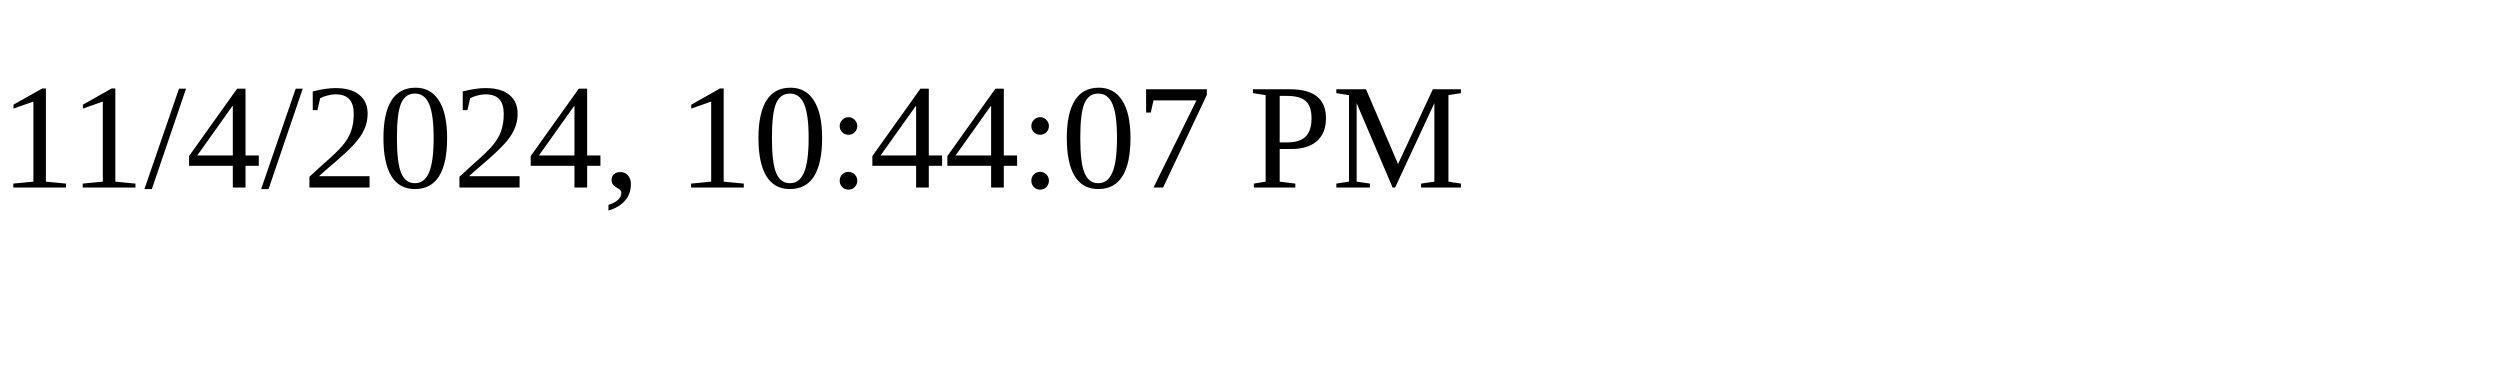
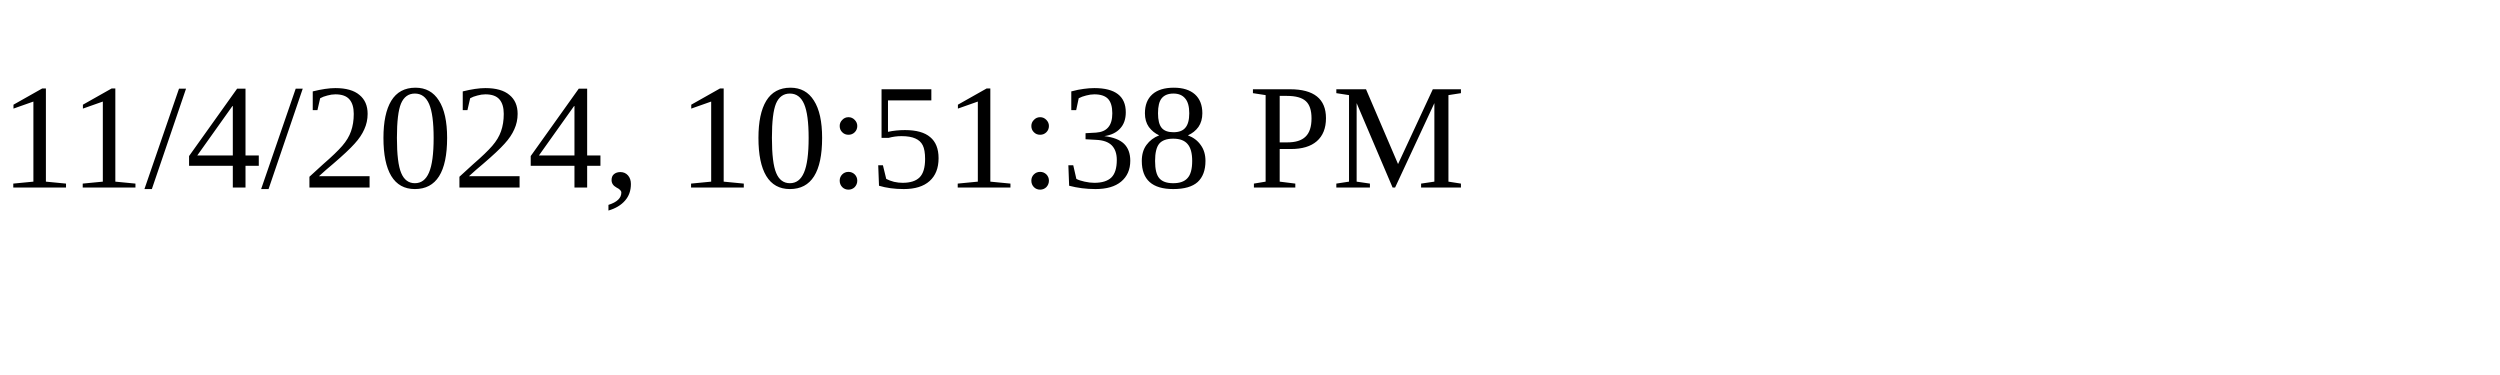
<svg xmlns="http://www.w3.org/2000/svg" height="30" width="200">
-   <text x="0" y="15">11/4/2024, 10:44:07 PM</text>
+   <text x="0" y="15">11/4/2024, 10:51:38 PM</text>
</svg>
